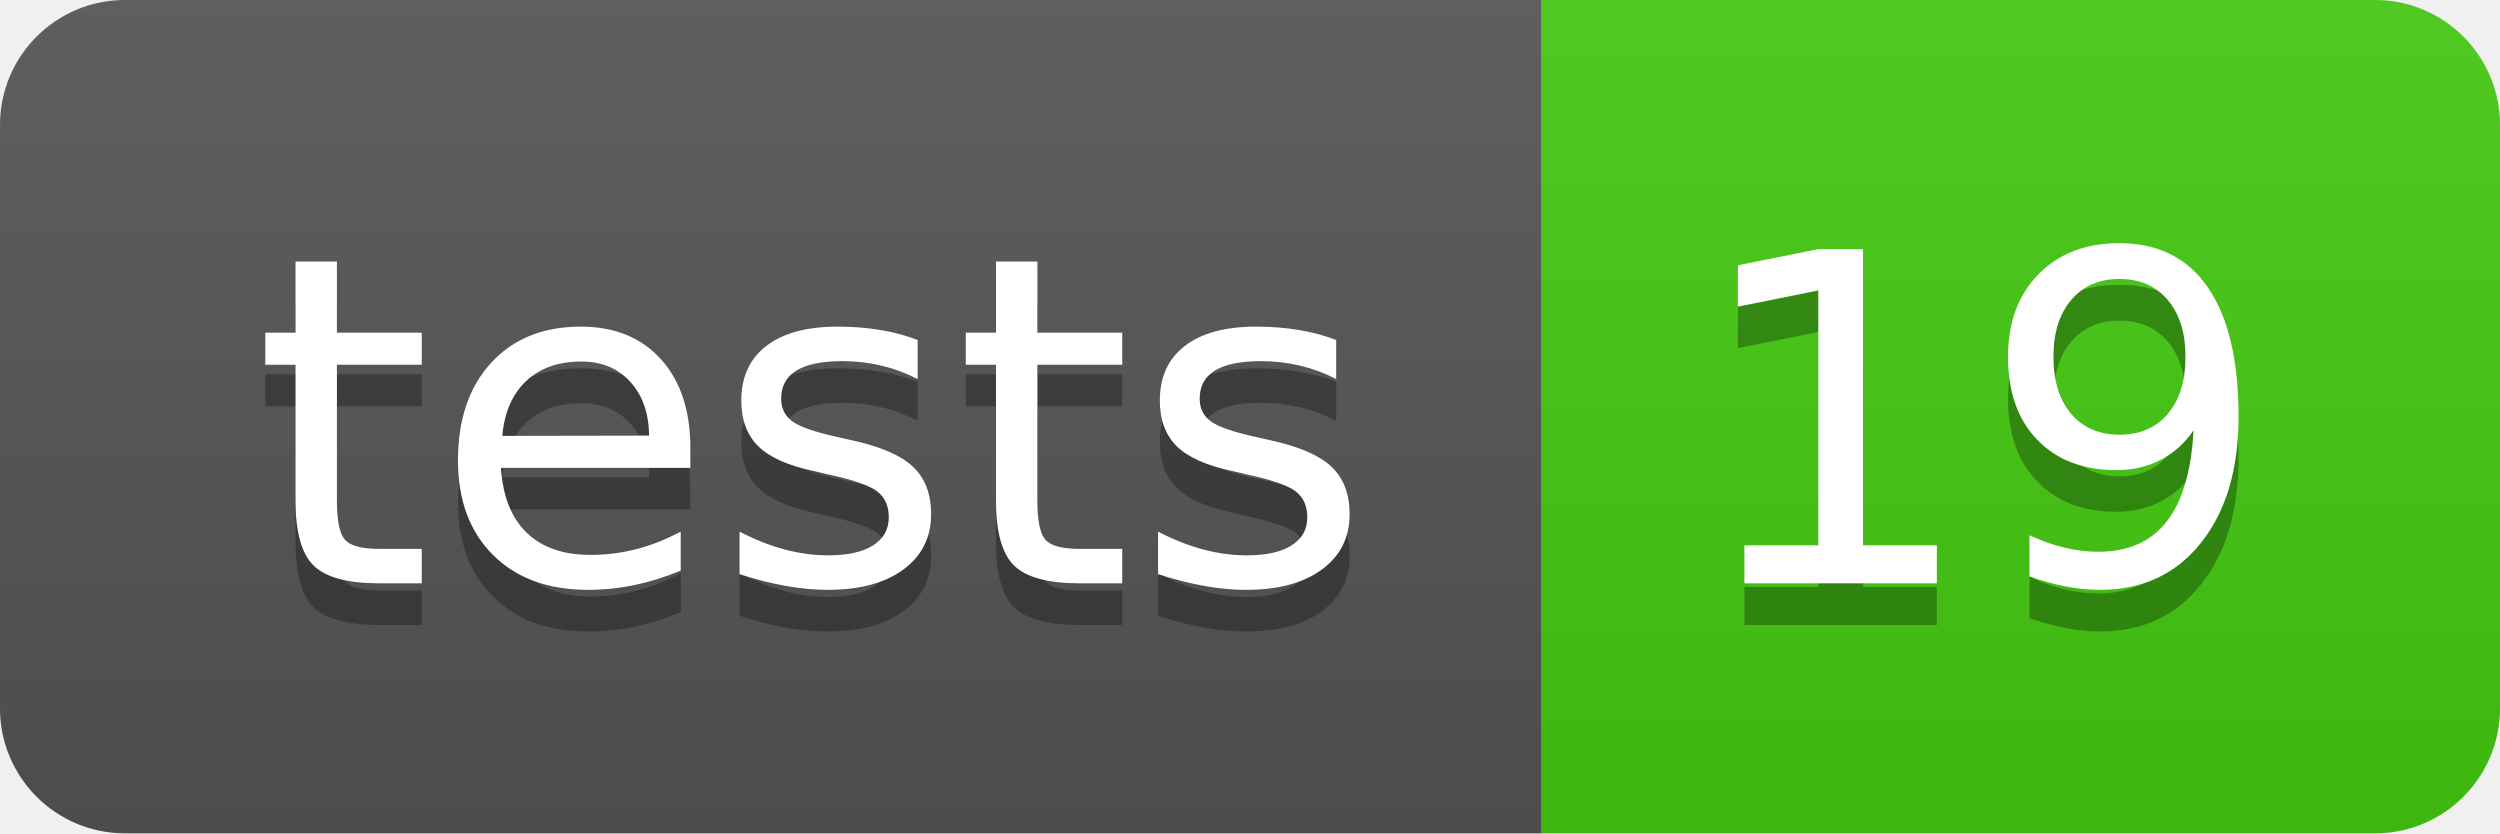
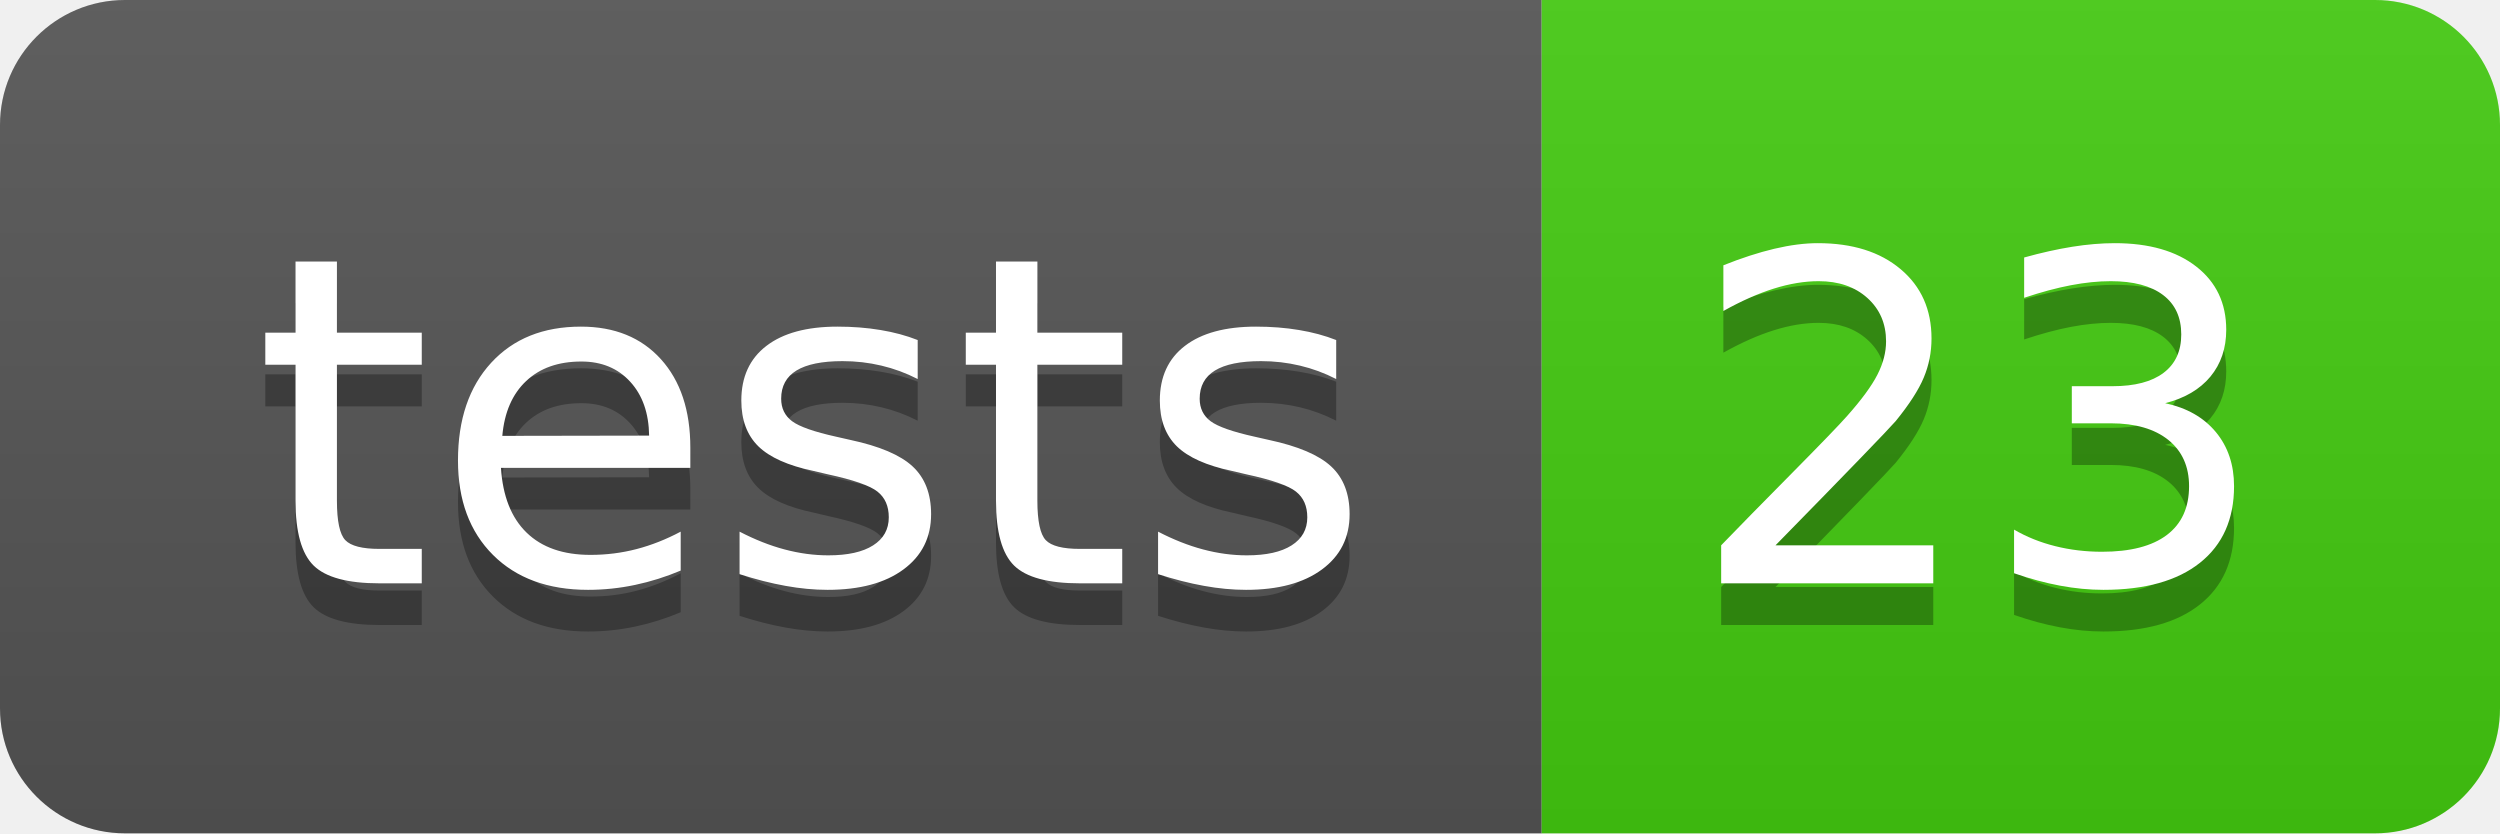
- <svg xmlns="http://www.w3.org/2000/svg" width="60" height="20" role="img" aria-label="tests: 19">
+ <svg xmlns="http://www.w3.org/2000/svg" width="60" height="20" role="img" aria-label="tests: 23">
  <linearGradient id="s" x2="0" y2="100%">
    <stop offset="0" stop-color="#bbb" stop-opacity=".1" />
    <stop offset="1" stop-opacity=".1" />
  </linearGradient>
  <clipPath id="r">
    <rect width="60" height="20" rx="3" fill="#fff" />
  </clipPath>
  <g clip-path="url(#r)">
    <rect width="37" height="20" fill="#555" />
    <rect x="37" width="23" height="20" fill="#4c1" />
    <rect width="60" height="20" fill="url(#s)" />
  </g>
  <g fill="#fff" text-anchor="middle" font-family="Verdana,Geneva,DejaVu Sans,sans-serif" text-rendering="geometricPrecision" font-size="110">
    <text aria-hidden="true" x="195" y="150" fill="#010101" fill-opacity=".3" transform="scale(.1)" textLength="270">tests</text>
    <text x="195" y="140" transform="scale(.1)" fill="#fff" textLength="270">tests</text>
-     <text aria-hidden="true" x="475" y="150" fill="#010101" fill-opacity=".3" transform="scale(.1)" textLength="130">19</text>
-     <text x="475" y="140" transform="scale(.1)" fill="#fff" textLength="130">19</text>
+     <text aria-hidden="true" x="475" y="150" fill="#010101" fill-opacity=".3" transform="scale(.1)" textLength="130">23</text>
+     <text x="475" y="140" transform="scale(.1)" fill="#fff" textLength="130">23</text>
  </g>
</svg>
